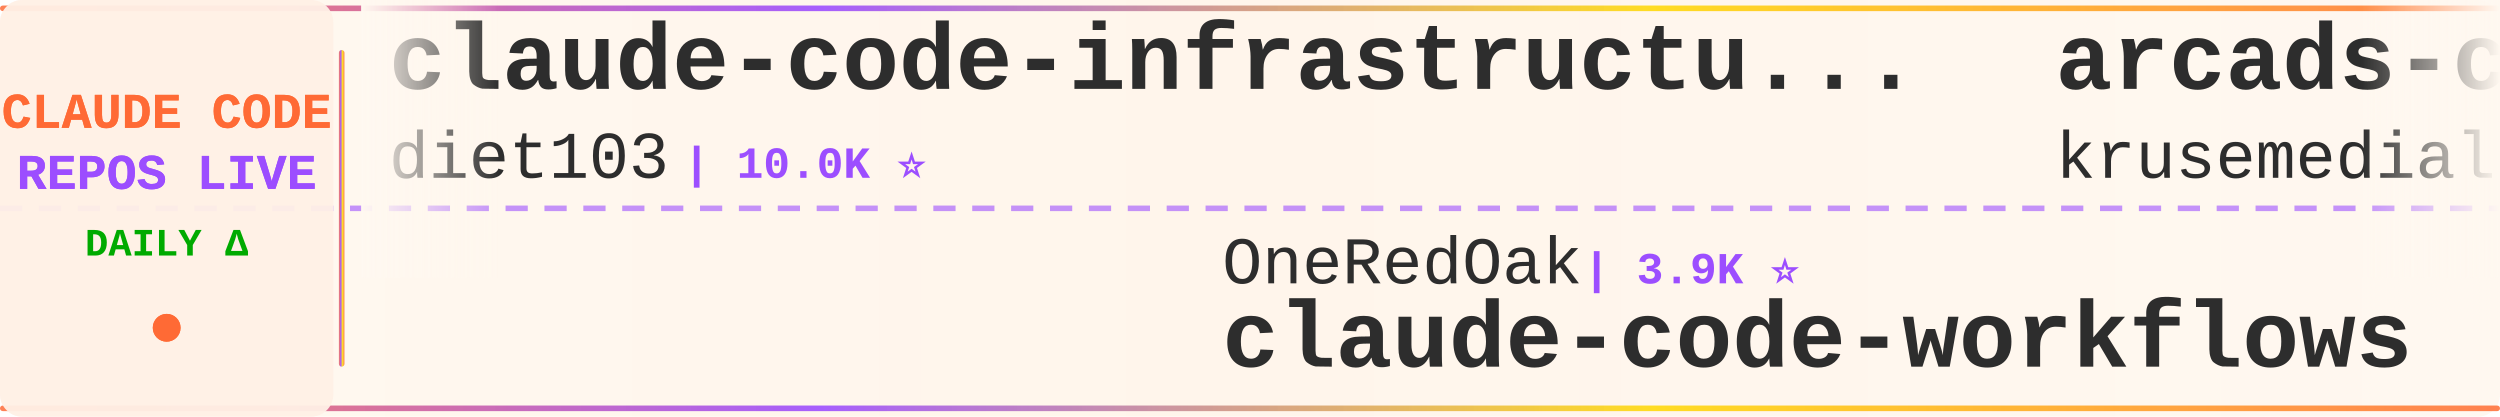
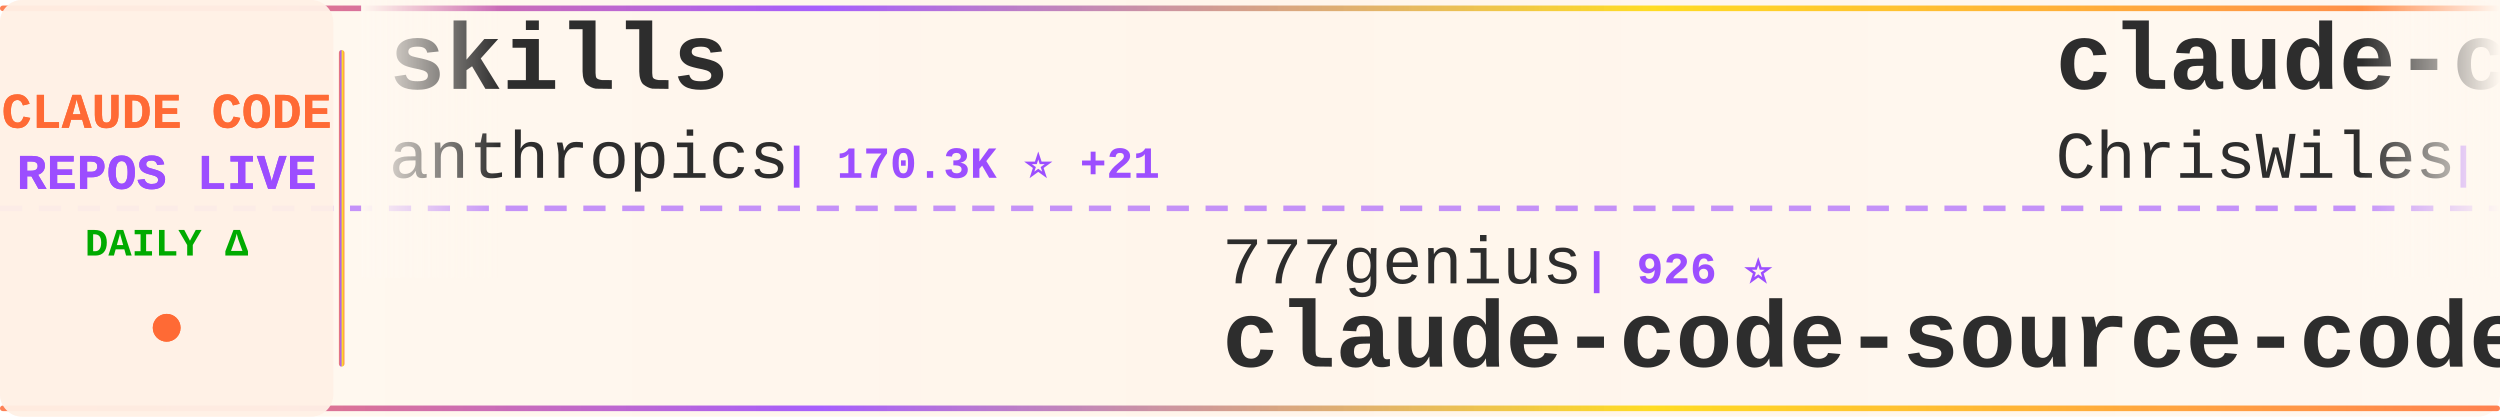
<svg xmlns="http://www.w3.org/2000/svg" width="900" height="150">
  <defs>
    <linearGradient id="tickerBg" x1="0%" y1="0%" x2="100%" y2="0%">
      <stop offset="0%" style="stop-color:#fff8f0;stop-opacity:0.98" />
      <stop offset="50%" style="stop-color:#fff5eb;stop-opacity:1" />
      <stop offset="100%" style="stop-color:#fff8f0;stop-opacity:0.98" />
    </linearGradient>
    <linearGradient id="borderGrad" x1="0%" y1="0%" x2="100%" y2="0%">
      <stop offset="0%" style="stop-color:#FF6B35;stop-opacity:0.85">
        <animate attributeName="stop-opacity" values="0.85;1;0.85" dur="2s" repeatCount="indefinite" />
      </stop>
      <stop offset="33%" style="stop-color:#9C4EFF;stop-opacity:0.9">
        <animate attributeName="stop-opacity" values="0.9;1;0.9" dur="2.2s" repeatCount="indefinite" />
      </stop>
      <stop offset="66%" style="stop-color:#FFD700;stop-opacity:0.85">
        <animate attributeName="stop-opacity" values="0.85;1;0.85" dur="1.8s" repeatCount="indefinite" />
      </stop>
      <stop offset="100%" style="stop-color:#FF6B35;stop-opacity:0.85">
        <animate attributeName="stop-opacity" values="0.85;1;0.85" dur="2s" repeatCount="indefinite" />
      </stop>
    </linearGradient>
    <filter id="textGlow">
      <feGaussianBlur stdDeviation="0.15" result="coloredBlur" />
      <feMerge>
        <feMergeNode in="coloredBlur" />
        <feMergeNode in="SourceGraphic" />
      </feMerge>
    </filter>
    <filter id="metricGlow">
      <feGaussianBlur stdDeviation="0.2" result="coloredBlur" />
      <feMerge>
        <feMergeNode in="coloredBlur" />
        <feMergeNode in="SourceGraphic" />
      </feMerge>
    </filter>
    <linearGradient id="leftFade" x1="0%" y1="0%" x2="100%" y2="0%">
      <stop offset="0%" style="stop-color:#fff8f0;stop-opacity:1" />
      <stop offset="100%" style="stop-color:#fff8f0;stop-opacity:0" />
    </linearGradient>
    <linearGradient id="rightFade" x1="0%" y1="0%" x2="100%" y2="0%">
      <stop offset="0%" style="stop-color:#fff8f0;stop-opacity:0" />
      <stop offset="100%" style="stop-color:#fff8f0;stop-opacity:1" />
    </linearGradient>
  </defs>
  <rect width="900" height="150" fill="url(#tickerBg)" rx="8" />
  <rect x="0" y="2" width="900" height="2" fill="url(#borderGrad)" rx="1" />
  <rect x="0" y="146" width="900" height="2" fill="url(#borderGrad)" rx="1" />
  <line x1="0" y1="75" x2="900" y2="75" stroke="#9C4EFF" stroke-width="2" stroke-dasharray="8 6" opacity="0.6" />
  <rect x="0" y="0" width="120" height="150" fill="#fff0e6" opacity="0.95" rx="8" />
  <text x="60" y="46" font-family="'Courier New', monospace" font-size="18" font-weight="bold" fill="#FF6B35" text-anchor="middle" filter="url(#textGlow)">
    CLAUDE CODE
  </text>
  <text x="60" y="68" font-family="'Courier New', monospace" font-size="18" font-weight="bold" fill="#9C4EFF" text-anchor="middle" filter="url(#textGlow)">
    REPOS LIVE
  </text>
  <text x="60" y="92" font-family="'Courier New', monospace" font-size="14" font-weight="bold" fill="#00aa00" text-anchor="middle">
    DAILY Δ
  </text>
  <circle cx="60" cy="118" r="5" fill="#FF6B35" filter="url(#metricGlow)">
    <animate attributeName="r" values="4;6;4" dur="1.5s" repeatCount="indefinite" />
    <animate attributeName="opacity" values="0.6;1;0.6" dur="1.5s" repeatCount="indefinite" />
  </circle>
  <rect x="122" y="18" width="2" height="114" fill="url(#borderGrad)" rx="1" />
  <clipPath id="tickerClip">
    <rect x="130" y="0" width="770" height="150" />
  </clipPath>
  <g clip-path="url(#tickerClip)">
    <g id="tickerItems">
      <animateTransform attributeName="transform" attributeType="XML" type="translate" from="0 0" to="-3000 0" dur="54s" repeatCount="indefinite" />
      <g transform="translate(0, 0)">
-         <text x="140" y="32" font-family="'Courier New', monospace" font-size="34" font-weight="bold" fill="#2d2d2d">claude-code-infrastructu...</text>
-         <text x="140" y="64" font-family="'Courier New', monospace" font-size="24" font-weight="normal" fill="#2d2d2d" opacity="1.0">diet103</text>
-         <text x="246" y="64" font-family="'Courier New', monospace" font-size="16" font-weight="bold" fill="#9C4EFF"> | 10.0K ⭐</text>
+         <text x="140" y="32" font-family="'Courier New', monospace" font-size="34" font-weight="bold" fill="#2d2d2d">skills</text>
+         <text x="140" y="64" font-family="'Courier New', monospace" font-size="24" font-weight="normal" fill="#2d2d2d" opacity="1.0">anthropics</text>
+         <text x="282" y="64" font-family="'Courier New', monospace" font-size="16" font-weight="bold" fill="#9C4EFF"> | 170.3K ⭐ +21</text>
      </g>
      <g transform="translate(300, 0)">
-         <text x="140" y="102" font-family="'Courier New', monospace" font-size="24" font-weight="normal" fill="#2d2d2d" opacity="1.0">OneRedOak</text>
-         <text x="270" y="102" font-family="'Courier New', monospace" font-size="16" font-weight="bold" fill="#9C4EFF"> | 3.9K ⭐</text>
-         <text x="140" y="132" font-family="'Courier New', monospace" font-size="34" font-weight="bold" fill="#2d2d2d">claude-code-workflows</text>
+         <text x="140" y="102" font-family="'Courier New', monospace" font-size="24" font-weight="normal" fill="#2d2d2d" opacity="1.0">777genius</text>
+         <text x="270" y="102" font-family="'Courier New', monospace" font-size="16" font-weight="bold" fill="#9C4EFF"> | 926 ⭐</text>
+         <text x="140" y="132" font-family="'Courier New', monospace" font-size="34" font-weight="bold" fill="#2d2d2d">claude-code-source-code</text>
      </g>
      <g transform="translate(600, 0)">
+         <text x="140" y="32" font-family="'Courier New', monospace" font-size="34" font-weight="bold" fill="#2d2d2d">claude-code-showcase</text>
+         <text x="140" y="64" font-family="'Courier New', monospace" font-size="24" font-weight="normal" fill="#2d2d2d" opacity="1.0">ChrisWiles</text>
+         <text x="282" y="64" font-family="'Courier New', monospace" font-size="16" font-weight="bold" fill="#9C4EFF"> | 6.0K ⭐</text>
+       </g>
+       <g transform="translate(900, 0)">
+         <text x="140" y="102" font-family="'Courier New', monospace" font-size="24" font-weight="normal" fill="#2d2d2d" opacity="1.0">musistudio</text>
+         <text x="282" y="102" font-family="'Courier New', monospace" font-size="16" font-weight="bold" fill="#9C4EFF"> | 36.7K ⭐ +3</text>
+         <text x="140" y="132" font-family="'Courier New', monospace" font-size="34" font-weight="bold" fill="#2d2d2d">claude-code-router</text>
+       </g>
+       <g transform="translate(1200, 0)">
+         <text x="140" y="32" font-family="'Courier New', monospace" font-size="34" font-weight="bold" fill="#2d2d2d">claude-code-rev</text>
+         <text x="140" y="64" font-family="'Courier New', monospace" font-size="24" font-weight="normal" fill="#2d2d2d" opacity="1.0">oboard</text>
+         <text x="234" y="64" font-family="'Courier New', monospace" font-size="16" font-weight="bold" fill="#9C4EFF"> | 3.3K ⭐ +1</text>
+       </g>
+       <g transform="translate(1500, 0)">
+         <text x="140" y="102" font-family="'Courier New', monospace" font-size="24" font-weight="normal" fill="#2d2d2d" opacity="1.0">LING71671</text>
+         <text x="270" y="102" font-family="'Courier New', monospace" font-size="16" font-weight="bold" fill="#9C4EFF"> | 945 ⭐</text>
+         <text x="140" y="132" font-family="'Courier New', monospace" font-size="34" font-weight="bold" fill="#2d2d2d">Open-ClaudeCode</text>
+       </g>
+       <g transform="translate(1800, 0)">
+         <text x="140" y="32" font-family="'Courier New', monospace" font-size="34" font-weight="bold" fill="#2d2d2d">awesome-claude-code-suba...</text>
+         <text x="140" y="64" font-family="'Courier New', monospace" font-size="24" font-weight="normal" fill="#2d2d2d" opacity="1.0">VoltAgent</text>
+         <text x="270" y="64" font-family="'Courier New', monospace" font-size="16" font-weight="bold" fill="#9C4EFF"> | 24.4K ⭐ +4</text>
+       </g>
+       <g transform="translate(2100, 0)">
+         <text x="140" y="102" font-family="'Courier New', monospace" font-size="24" font-weight="normal" fill="#2d2d2d" opacity="1.0">rohitg00</text>
+         <text x="258" y="102" font-family="'Courier New', monospace" font-size="16" font-weight="bold" fill="#9C4EFF"> | 2.5K ⭐</text>
+         <text x="140" y="132" font-family="'Courier New', monospace" font-size="34" font-weight="bold" fill="#2d2d2d">awesome-claude-code-tool...</text>
+       </g>
+       <g transform="translate(2400, 0)">
        <text x="140" y="32" font-family="'Courier New', monospace" font-size="34" font-weight="bold" fill="#2d2d2d">arcads-claude-code</text>
        <text x="140" y="64" font-family="'Courier New', monospace" font-size="24" font-weight="normal" fill="#2d2d2d" opacity="1.0">krusemediallc</text>
-         <text x="318" y="64" font-family="'Courier New', monospace" font-size="16" font-weight="bold" fill="#9C4EFF"> | 1.3K ⭐ +40</text>
-       </g>
-       <g transform="translate(900, 0)">
-         <text x="140" y="102" font-family="'Courier New', monospace" font-size="24" font-weight="normal" fill="#2d2d2d" opacity="1.0">repowise-dev</text>
-         <text x="306" y="102" font-family="'Courier New', monospace" font-size="16" font-weight="bold" fill="#9C4EFF"> | 1.2K ⭐</text>
-         <text x="140" y="132" font-family="'Courier New', monospace" font-size="34" font-weight="bold" fill="#2d2d2d">claude-code-prompts</text>
-       </g>
-       <g transform="translate(1200, 0)">
-         <text x="140" y="32" font-family="'Courier New', monospace" font-size="34" font-weight="bold" fill="#2d2d2d">claude-code-webui</text>
-         <text x="140" y="64" font-family="'Courier New', monospace" font-size="24" font-weight="normal" fill="#2d2d2d" opacity="1.0">sugyan</text>
-         <text x="234" y="64" font-family="'Courier New', monospace" font-size="16" font-weight="bold" fill="#9C4EFF"> | 1.1K ⭐</text>
-       </g>
-       <g transform="translate(1500, 0)">
-         <text x="140" y="102" font-family="'Courier New', monospace" font-size="24" font-weight="normal" fill="#2d2d2d" opacity="1.0">JrCx7scC</text>
-         <text x="258" y="102" font-family="'Courier New', monospace" font-size="16" font-weight="bold" fill="#9C4EFF"> | 374 ⭐</text>
-         <text x="140" y="132" font-family="'Courier New', monospace" font-size="34" font-weight="bold" fill="#2d2d2d">claude-code-source</text>
-       </g>
-       <g transform="translate(1800, 0)">
-         <text x="140" y="32" font-family="'Courier New', monospace" font-size="34" font-weight="bold" fill="#2d2d2d">Claude-Code</text>
-         <text x="140" y="64" font-family="'Courier New', monospace" font-size="24" font-weight="normal" fill="#2d2d2d" opacity="1.0">OrcaWhisper</text>
-         <text x="294" y="64" font-family="'Courier New', monospace" font-size="16" font-weight="bold" fill="#9C4EFF"> | 92 ⭐</text>
-       </g>
-       <g transform="translate(2100, 0)">
-         <text x="140" y="102" font-family="'Courier New', monospace" font-size="24" font-weight="normal" fill="#2d2d2d" opacity="1.0">luyao618</text>
-         <text x="258" y="102" font-family="'Courier New', monospace" font-size="16" font-weight="bold" fill="#9C4EFF"> | 1.7K ⭐</text>
-         <text x="140" y="132" font-family="'Courier New', monospace" font-size="34" font-weight="bold" fill="#2d2d2d">Claude-Code-Source-Study</text>
-       </g>
-       <g transform="translate(2400, 0)">
-         <text x="140" y="32" font-family="'Courier New', monospace" font-size="34" font-weight="bold" fill="#2d2d2d">learn-claude-code</text>
-         <text x="140" y="64" font-family="'Courier New', monospace" font-size="24" font-weight="normal" fill="#2d2d2d" opacity="1.0">shareAI-lab</text>
-         <text x="294" y="64" font-family="'Courier New', monospace" font-size="16" font-weight="bold" fill="#9C4EFF"> | 74.6K ⭐ +4</text>
+         <text x="318" y="64" font-family="'Courier New', monospace" font-size="16" font-weight="bold" fill="#9C4EFF"> | 1.3K ⭐ +11</text>
      </g>
      <g transform="translate(2700, 0)">
-         <text x="140" y="102" font-family="'Courier New', monospace" font-size="24" font-weight="normal" fill="#2d2d2d" opacity="1.0">VILA-Lab</text>
-         <text x="258" y="102" font-family="'Courier New', monospace" font-size="16" font-weight="bold" fill="#9C4EFF"> | 2.1K ⭐</text>
-         <text x="140" y="132" font-family="'Courier New', monospace" font-size="34" font-weight="bold" fill="#2d2d2d">Dive-into-Claude-Code</text>
+         <text x="140" y="102" font-family="'Courier New', monospace" font-size="24" font-weight="normal" fill="#2d2d2d" opacity="1.0">chauncygu</text>
+         <text x="270" y="102" font-family="'Courier New', monospace" font-size="16" font-weight="bold" fill="#9C4EFF"> | 2.8K ⭐</text>
+         <text x="140" y="132" font-family="'Courier New', monospace" font-size="34" font-weight="bold" fill="#2d2d2d">collection-claude-code-s...</text>
      </g>
      <g transform="translate(3000, 0)">
-         <text x="140" y="32" font-family="'Courier New', monospace" font-size="34" font-weight="bold" fill="#2d2d2d">claude-code-infrastructu...</text>
-         <text x="140" y="64" font-family="'Courier New', monospace" font-size="24" font-weight="normal" fill="#2d2d2d" opacity="1.0">diet103</text>
-         <text x="246" y="64" font-family="'Courier New', monospace" font-size="16" font-weight="bold" fill="#9C4EFF"> | 10.0K ⭐</text>
+         <text x="140" y="32" font-family="'Courier New', monospace" font-size="34" font-weight="bold" fill="#2d2d2d">skills</text>
+         <text x="140" y="64" font-family="'Courier New', monospace" font-size="24" font-weight="normal" fill="#2d2d2d" opacity="1.0">anthropics</text>
+         <text x="282" y="64" font-family="'Courier New', monospace" font-size="16" font-weight="bold" fill="#9C4EFF"> | 170.3K ⭐ +21</text>
      </g>
      <g transform="translate(3300, 0)">
-         <text x="140" y="102" font-family="'Courier New', monospace" font-size="24" font-weight="normal" fill="#2d2d2d" opacity="1.0">OneRedOak</text>
-         <text x="270" y="102" font-family="'Courier New', monospace" font-size="16" font-weight="bold" fill="#9C4EFF"> | 3.9K ⭐</text>
-         <text x="140" y="132" font-family="'Courier New', monospace" font-size="34" font-weight="bold" fill="#2d2d2d">claude-code-workflows</text>
+         <text x="140" y="102" font-family="'Courier New', monospace" font-size="24" font-weight="normal" fill="#2d2d2d" opacity="1.0">777genius</text>
+         <text x="270" y="102" font-family="'Courier New', monospace" font-size="16" font-weight="bold" fill="#9C4EFF"> | 926 ⭐</text>
+         <text x="140" y="132" font-family="'Courier New', monospace" font-size="34" font-weight="bold" fill="#2d2d2d">claude-code-source-code</text>
      </g>
      <g transform="translate(3600, 0)">
-         <text x="140" y="32" font-family="'Courier New', monospace" font-size="34" font-weight="bold" fill="#2d2d2d">arcads-claude-code</text>
-         <text x="140" y="64" font-family="'Courier New', monospace" font-size="24" font-weight="normal" fill="#2d2d2d" opacity="1.0">krusemediallc</text>
-         <text x="318" y="64" font-family="'Courier New', monospace" font-size="16" font-weight="bold" fill="#9C4EFF"> | 1.3K ⭐ +40</text>
+         <text x="140" y="32" font-family="'Courier New', monospace" font-size="34" font-weight="bold" fill="#2d2d2d">claude-code-showcase</text>
+         <text x="140" y="64" font-family="'Courier New', monospace" font-size="24" font-weight="normal" fill="#2d2d2d" opacity="1.0">ChrisWiles</text>
+         <text x="282" y="64" font-family="'Courier New', monospace" font-size="16" font-weight="bold" fill="#9C4EFF"> | 6.0K ⭐</text>
      </g>
      <g transform="translate(3900, 0)">
-         <text x="140" y="102" font-family="'Courier New', monospace" font-size="24" font-weight="normal" fill="#2d2d2d" opacity="1.0">repowise-dev</text>
-         <text x="306" y="102" font-family="'Courier New', monospace" font-size="16" font-weight="bold" fill="#9C4EFF"> | 1.2K ⭐</text>
-         <text x="140" y="132" font-family="'Courier New', monospace" font-size="34" font-weight="bold" fill="#2d2d2d">claude-code-prompts</text>
+         <text x="140" y="102" font-family="'Courier New', monospace" font-size="24" font-weight="normal" fill="#2d2d2d" opacity="1.0">musistudio</text>
+         <text x="282" y="102" font-family="'Courier New', monospace" font-size="16" font-weight="bold" fill="#9C4EFF"> | 36.7K ⭐ +3</text>
+         <text x="140" y="132" font-family="'Courier New', monospace" font-size="34" font-weight="bold" fill="#2d2d2d">claude-code-router</text>
      </g>
    </g>
  </g>
  <rect x="130" y="0" width="50" height="100" fill="url(#leftFade)" />
  <rect x="850" y="0" width="50" height="100" fill="url(#rightFade)" />
</svg>
